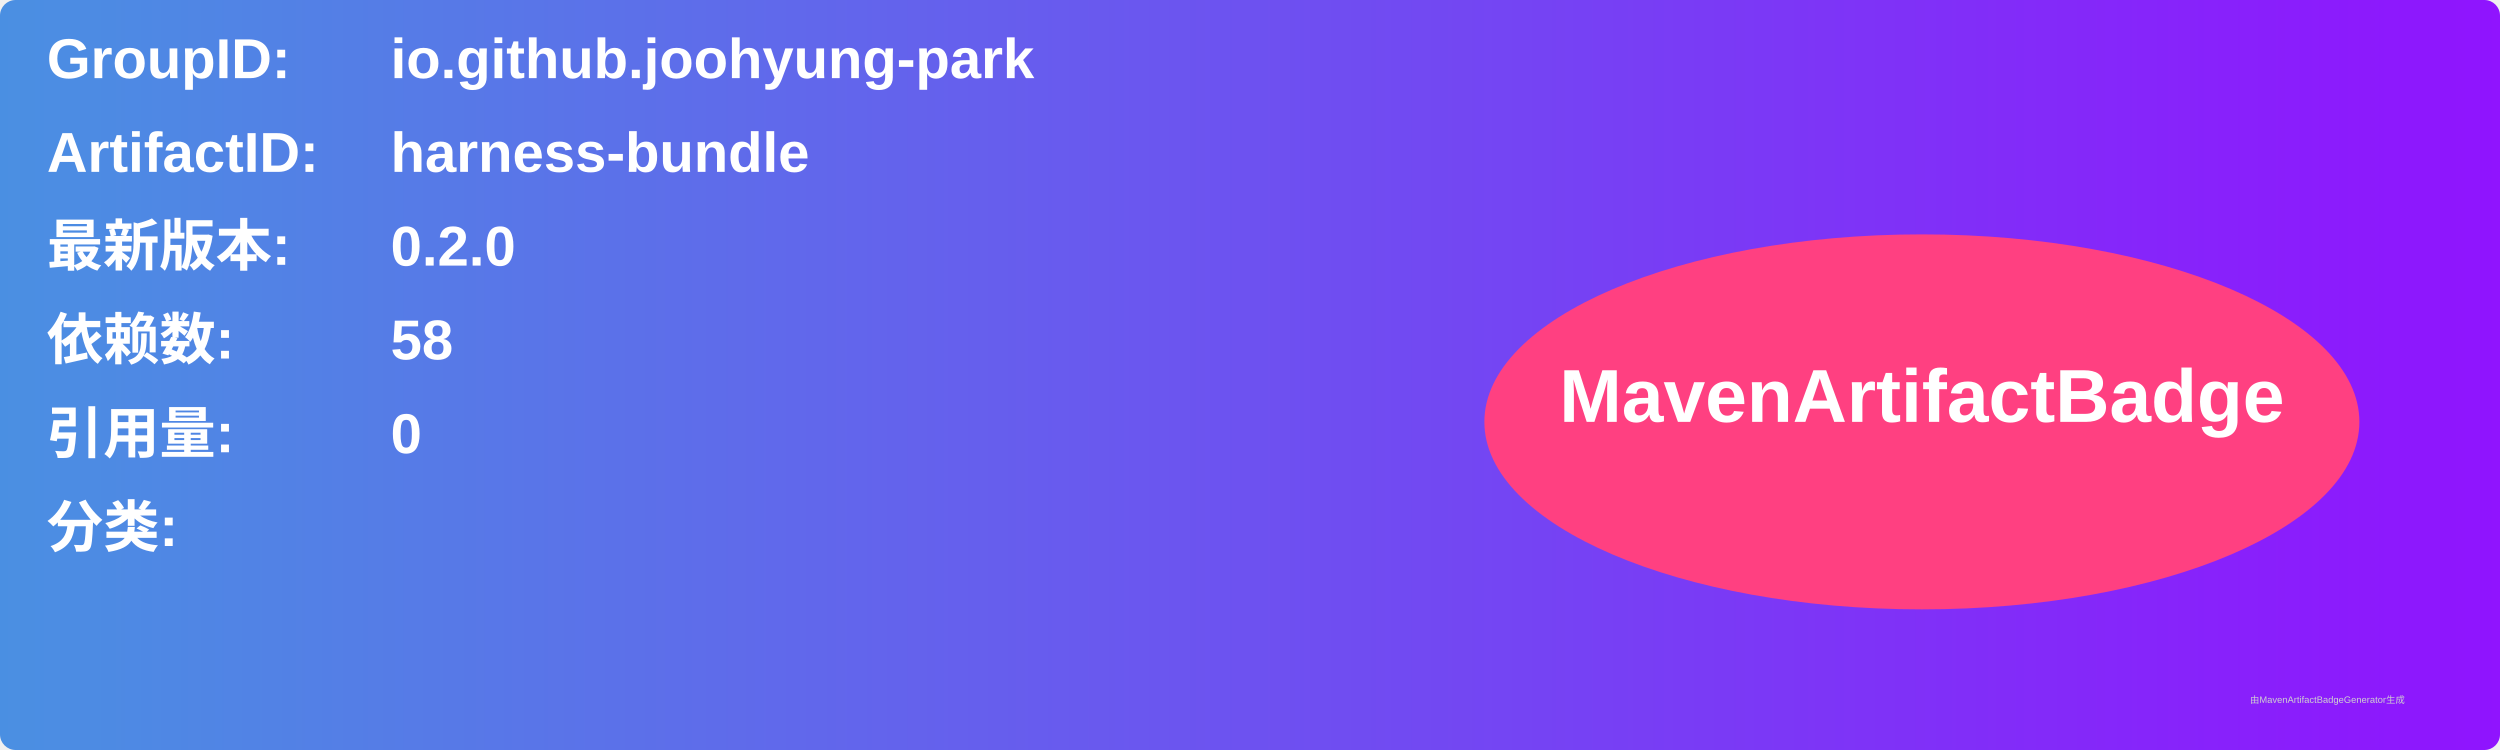
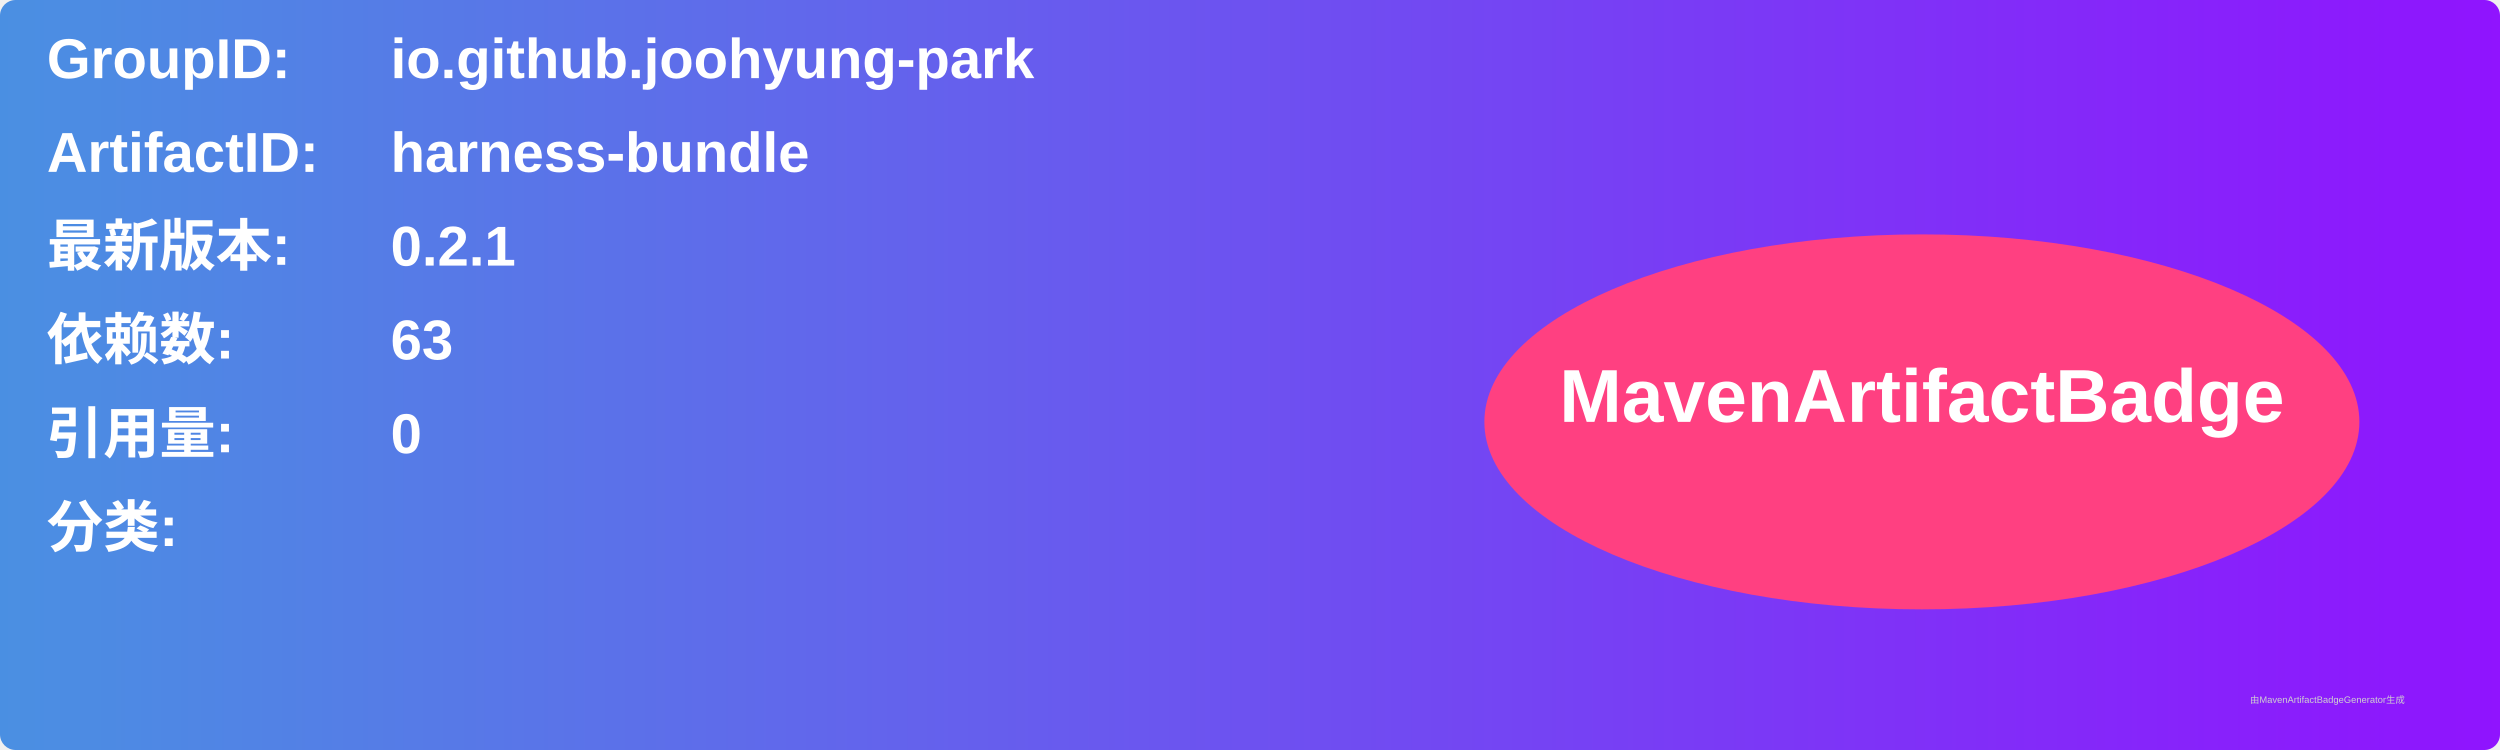
<svg xmlns="http://www.w3.org/2000/svg" width="800" height="240" viewBox="0 0 800 240">
  <linearGradient id="grad" x1="0%" y1="0%" x2="100%" y2="0%">
    <stop offset="0%" stop-color="#4a90e2" />
    <stop offset="100%" stop-color="#9013fe" />
  </linearGradient>
  <rect width="100%" height="100%" rx="5" ry="5" fill="url(#grad)" />
  <g transform="translate(15, 15)">
    <text x="0" y="10" font-family="Arial" font-size="18" fill="white" font-weight="bold" width="260">GroupID:</text>
    <text x="110" y="10" font-family="Arial" font-size="18" fill="white" font-weight="bold" width="460">io.github.joohyung-park</text>
    <text x="0" y="40" font-family="Arial" font-size="18" fill="white" font-weight="bold" width="260">ArtifactID:</text>
    <text x="110" y="40" font-family="Arial" font-size="18" fill="white" font-weight="bold" width="460">harness-bundle</text>
    <text x="0" y="70" font-family="Arial" font-size="18" fill="white" font-weight="bold">最新版本:</text>
    <text x="110" y="70" font-family="Arial" font-size="18" fill="white" font-weight="bold">
-       <tspan font-weight="bold">0.2.0</tspan>
+       <tspan font-weight="bold">0.2.1</tspan>
    </text>
    <text x="0" y="100" font-family="Arial" font-size="18" fill="white" font-weight="bold">依赖数: </text>
    <text x="110" y="100" font-family="Arial" font-size="18" fill="white">
-       <tspan font-weight="bold">58</tspan>
+       <tspan font-weight="bold">63</tspan>
    </text>
    <text x="0" y="130" font-family="Arial" font-size="18" fill="white" font-weight="bold">引用量: </text>
    <text x="110" y="130" font-family="Arial" font-size="18" fill="white">
      <tspan font-weight="bold">0</tspan>
    </text>
    <text x="0" y="160" font-family="Arial" font-size="18" fill="white" font-weight="bold">分类:</text>
    <text x="10" y="190" font-family="Arial" font-size="10" fill="white">
      <tspan font-weight="bold" />
    </text>
    <ellipse cx="600" cy="120" rx="140" ry="60" fill="#ff4081" />
    <text x="600" y="120" text-anchor="middle" font-family="Arial" font-size="24" fill="white" font-weight="bold">MavenArtifactBadge</text>
  </g>
  <text x="720" y="225" font-family="Arial" font-size="3" fill="#d0d0d0">由MavenArtifactBadgeGenerator生成</text>
</svg>
